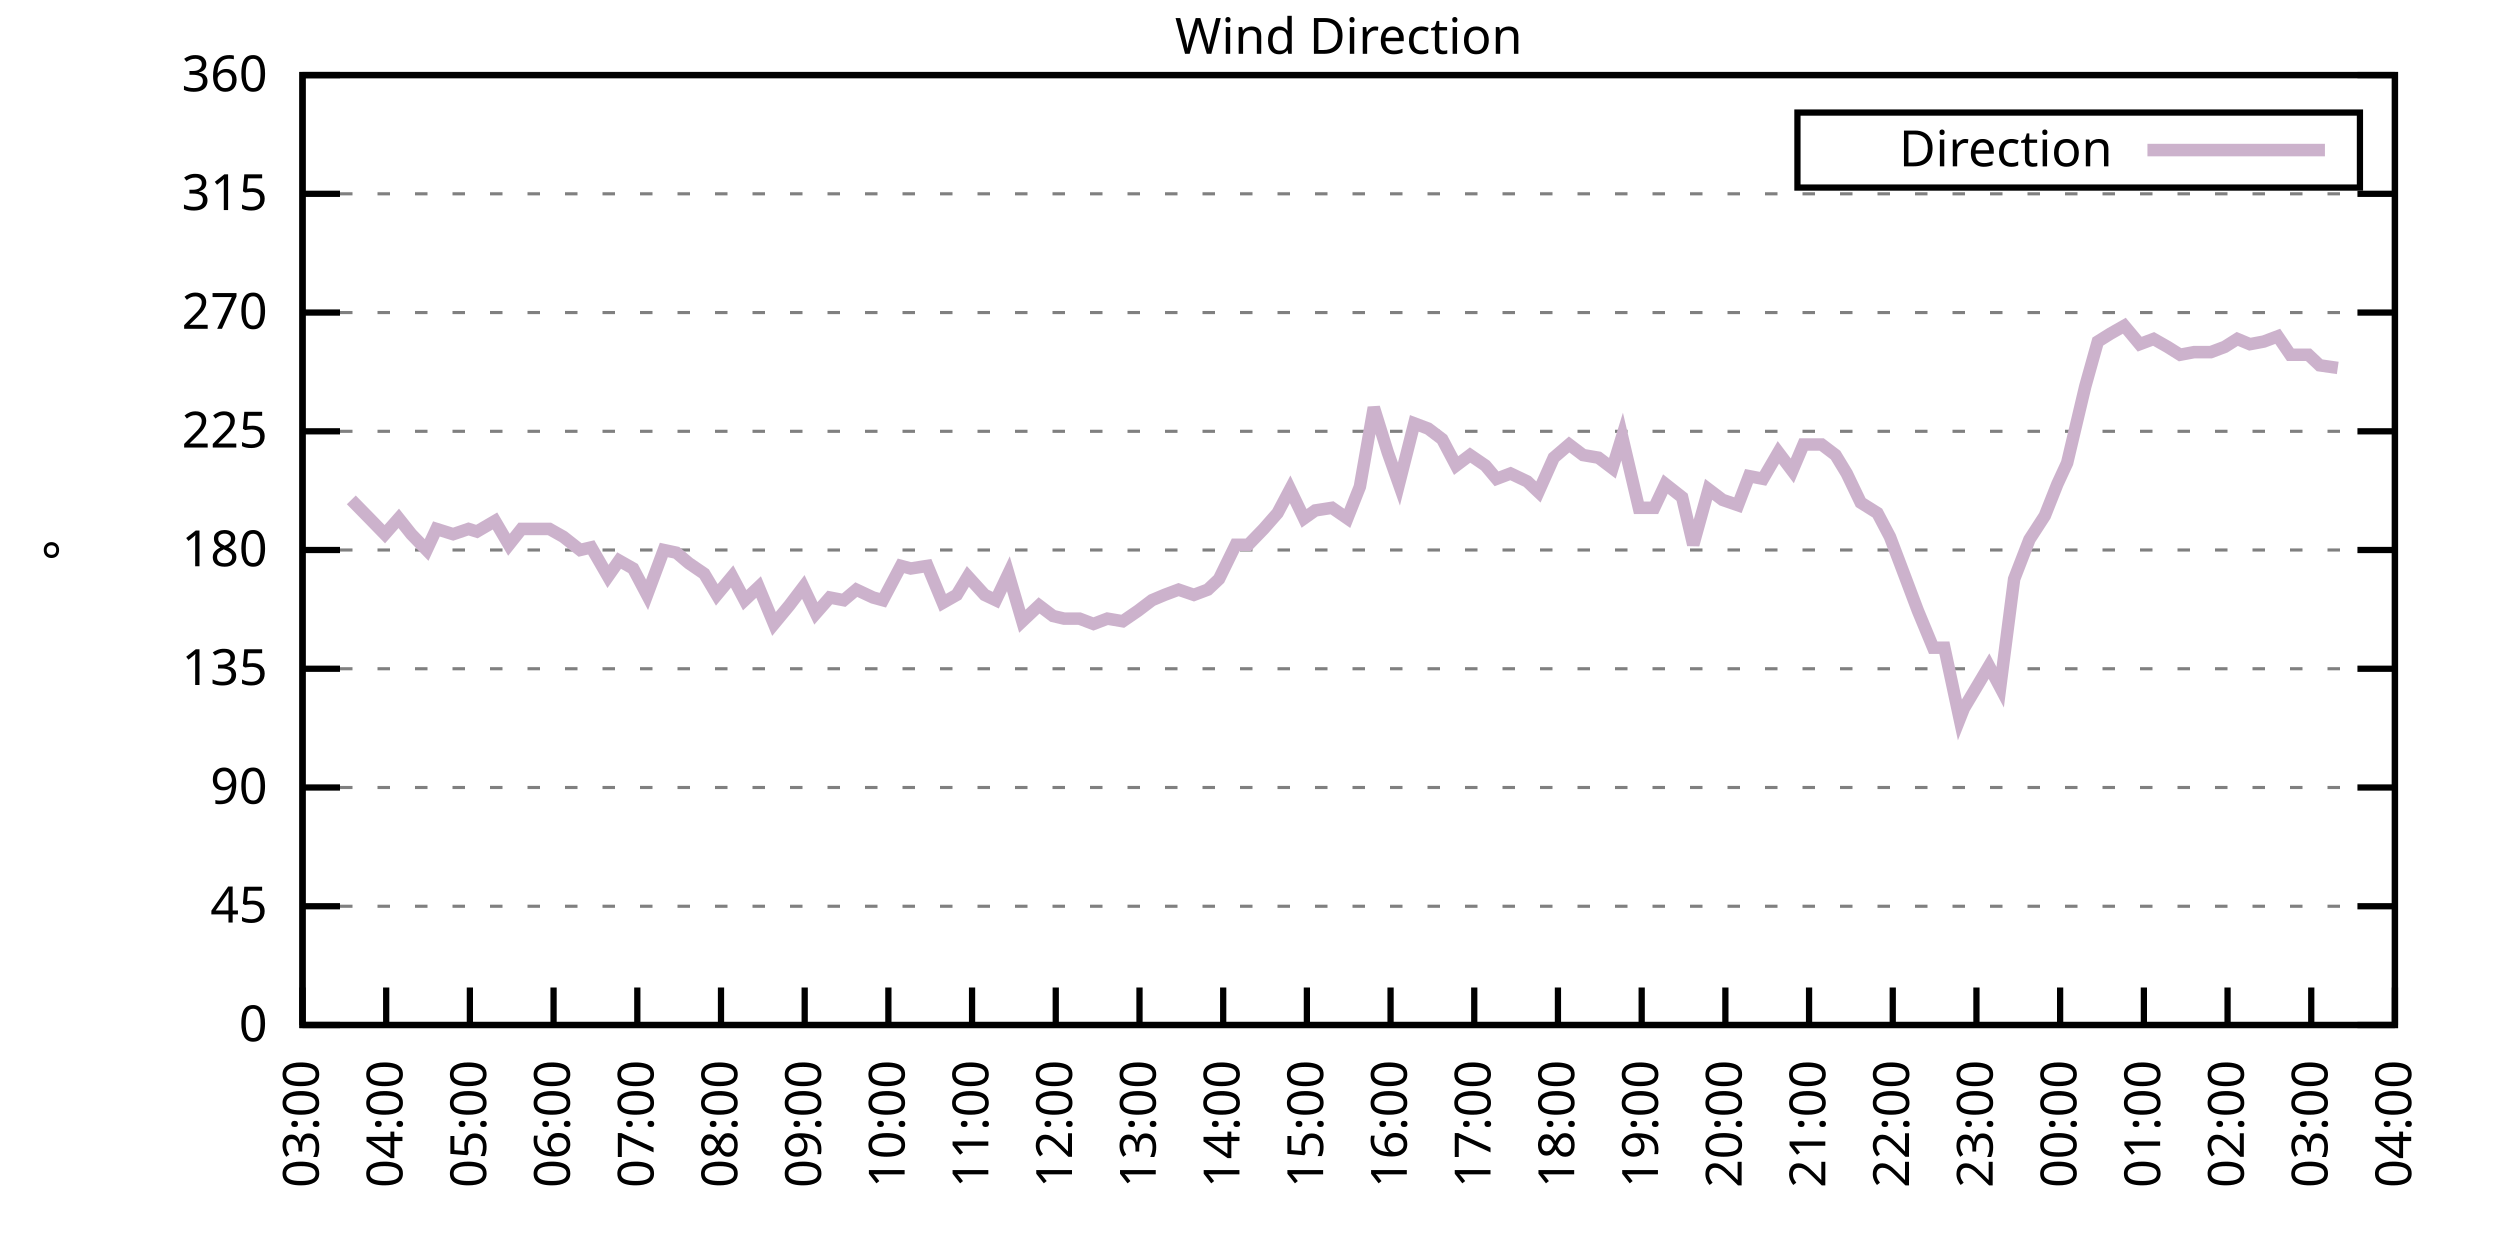
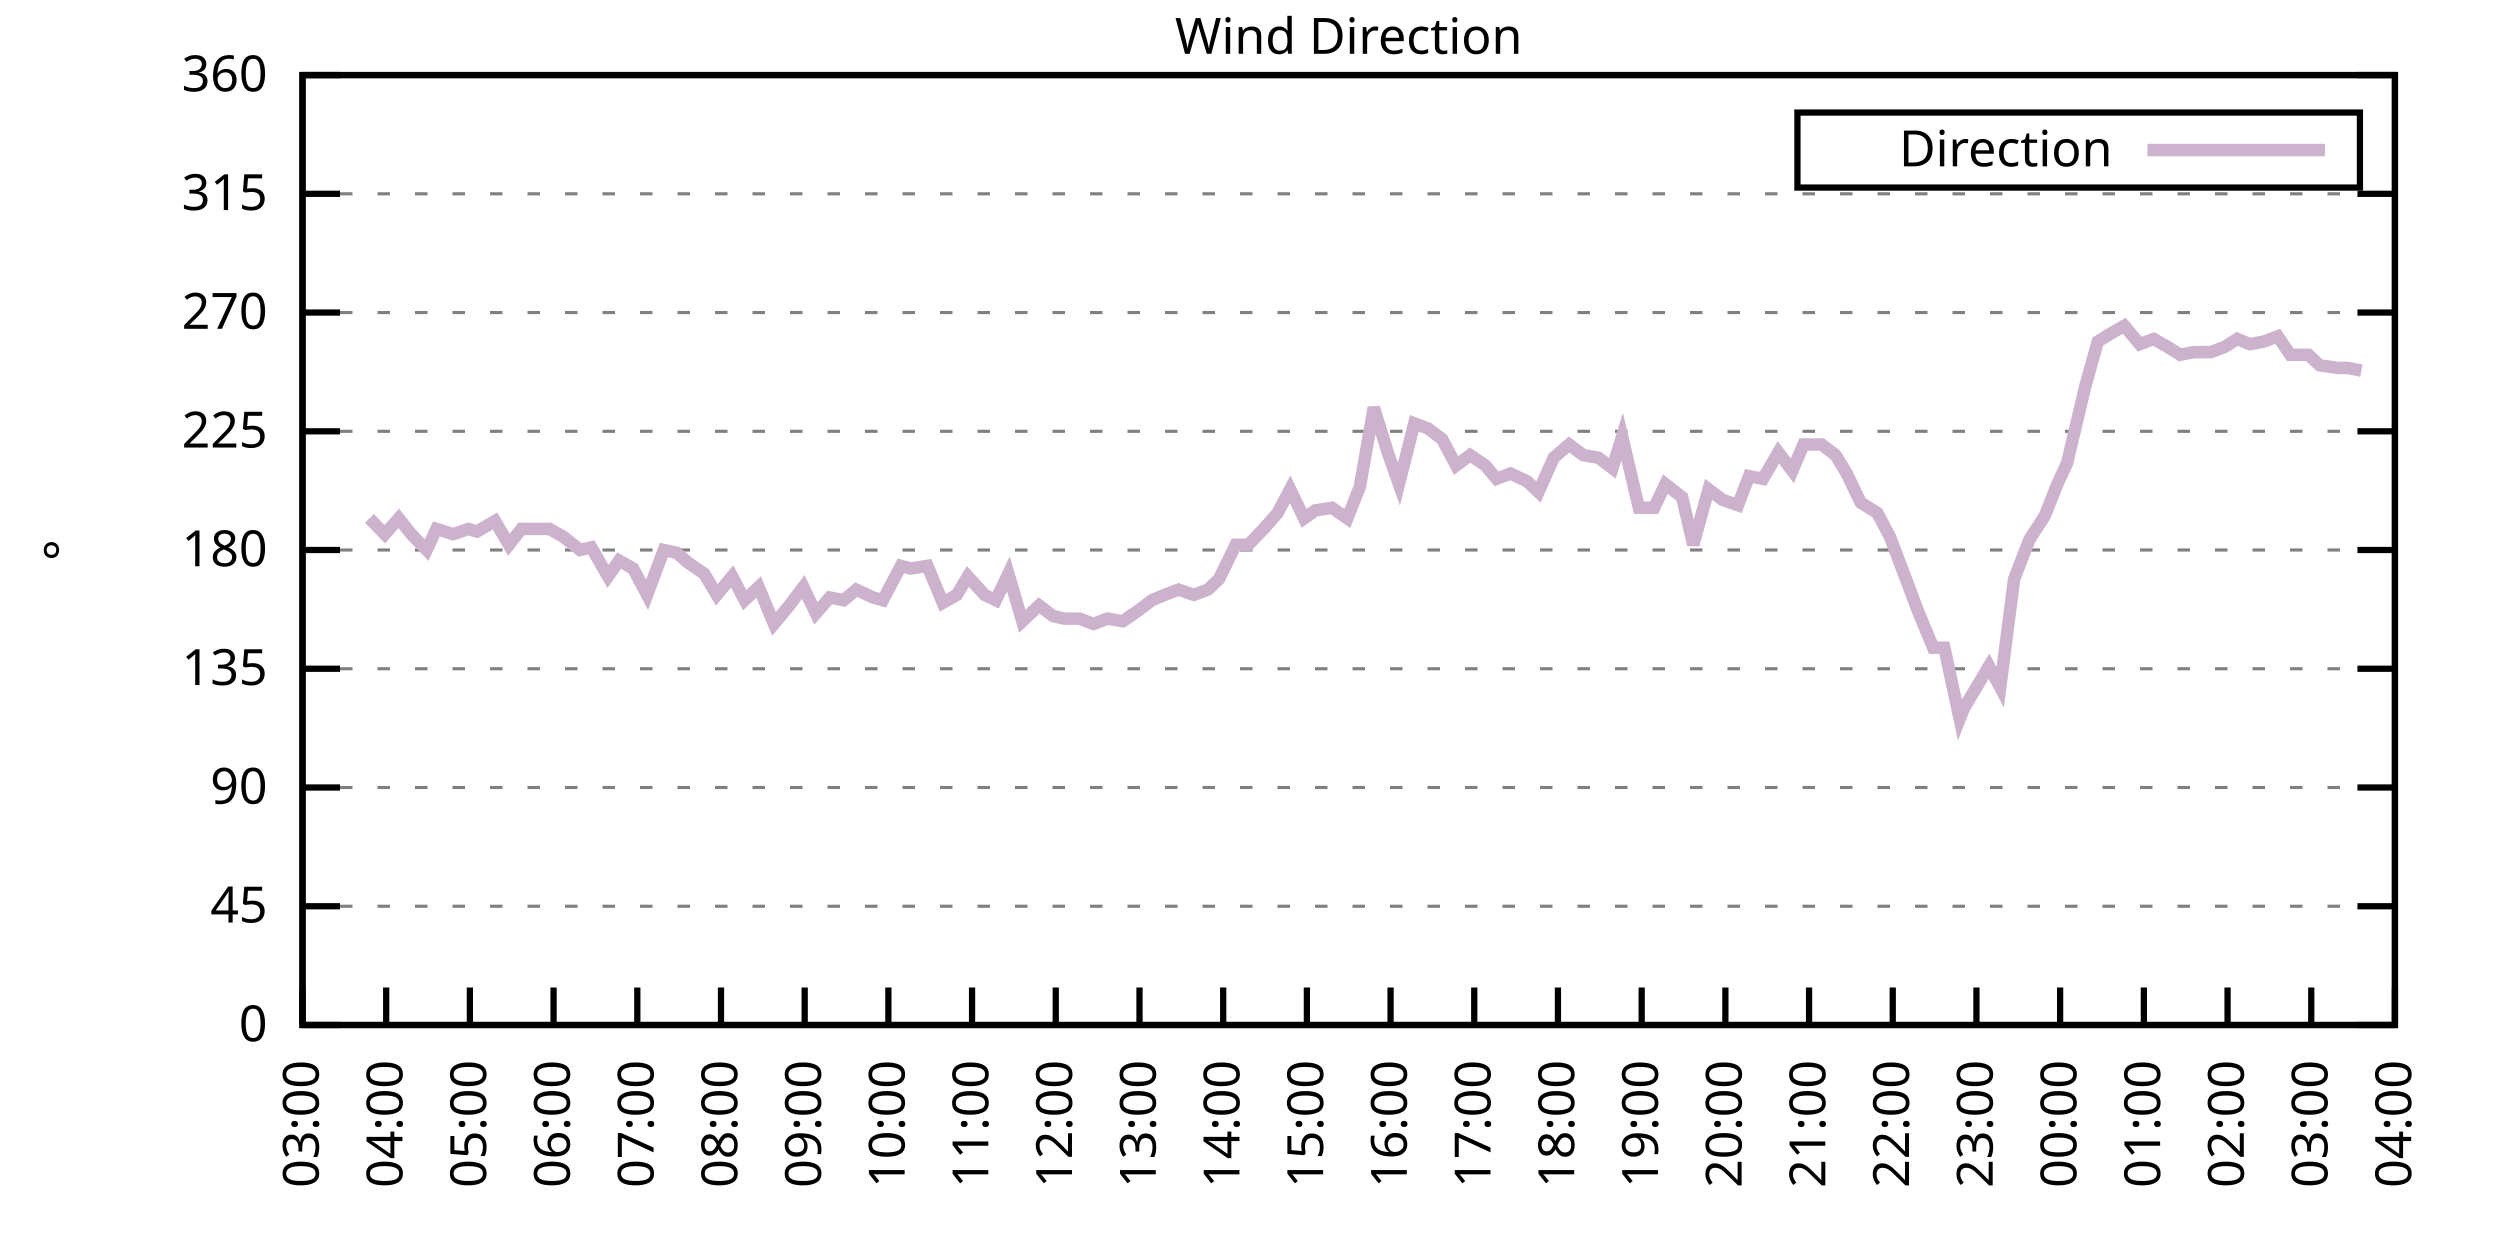
<svg xmlns="http://www.w3.org/2000/svg" xmlns:xlink="http://www.w3.org/1999/xlink" width="400" height="200" viewBox="0 0 400 200">
  <g id="gnuplot_canvas">
    <rect x="0" y="0" width="400" height="200" fill="none" />
    <defs>
      <circle id="gpDot" r="0.5" stroke-width="0.5" stroke="currentColor" />
      <path id="gpPt0" stroke-width="0.333" stroke="currentColor" d="M-1,0 h2 M0,-1 v2" />
      <path id="gpPt1" stroke-width="0.333" stroke="currentColor" d="M-1,-1 L1,1 M1,-1 L-1,1" />
      <path id="gpPt2" stroke-width="0.333" stroke="currentColor" d="M-1,0 L1,0 M0,-1 L0,1 M-1,-1 L1,1 M-1,1 L1,-1" />
      <rect id="gpPt3" stroke-width="0.333" stroke="currentColor" x="-1" y="-1" width="2" height="2" />
      <rect id="gpPt4" stroke-width="0.333" stroke="currentColor" fill="currentColor" x="-1" y="-1" width="2" height="2" />
      <circle id="gpPt5" stroke-width="0.333" stroke="currentColor" cx="0" cy="0" r="1" />
      <use xlink:href="#gpPt5" id="gpPt6" fill="currentColor" stroke="none" />
      <path id="gpPt7" stroke-width="0.333" stroke="currentColor" d="M0,-1.33 L-1.33,0.67 L1.33,0.67 z" />
      <use xlink:href="#gpPt7" id="gpPt8" fill="currentColor" stroke="none" />
      <use xlink:href="#gpPt7" id="gpPt9" stroke="currentColor" transform="rotate(180)" />
      <use xlink:href="#gpPt9" id="gpPt10" fill="currentColor" stroke="none" />
      <use xlink:href="#gpPt3" id="gpPt11" stroke="currentColor" transform="rotate(45)" />
      <use xlink:href="#gpPt11" id="gpPt12" fill="currentColor" stroke="none" />
      <path id="gpPt13" stroke-width="0.333" stroke="currentColor" d="M0,1.330 L1.265,0.411 L0.782,-1.067 L-0.782,-1.076 L-1.265,0.411 z" />
      <use xlink:href="#gpPt13" id="gpPt14" fill="currentColor" stroke="none" />
      <filter id="textbox" filterUnits="objectBoundingBox" x="0" y="0" height="1" width="1">
        <feFlood flood-color="white" flood-opacity="1" result="bgnd" />
        <feComposite in="SourceGraphic" in2="bgnd" operator="atop" />
      </filter>
      <filter id="greybox" filterUnits="objectBoundingBox" x="0" y="0" height="1" width="1">
        <feFlood flood-color="lightgrey" flood-opacity="1" result="grey" />
        <feComposite in="SourceGraphic" in2="grey" operator="atop" />
      </filter>
    </defs>
    <g fill="none" color="white" stroke="currentColor" stroke-width="1.00" stroke-linecap="butt" stroke-linejoin="miter">
</g>
    <g fill="none" color="black" stroke="currentColor" stroke-width="1.00" stroke-linecap="butt" stroke-linejoin="miter">
      <g stroke="none" shape-rendering="crispEdges">
        <polygon fill="rgb(255, 255, 255)" points="48.40,164.00 383.18,164.00 383.18,12.02 48.40,12.02 " />
      </g>
    </g>
    <g fill="none" color="black" stroke="currentColor" stroke-width="1.00" stroke-linecap="butt" stroke-linejoin="miter">
</g>
    <g fill="none" color="black" stroke="black" stroke-width="0.50" stroke-linecap="butt" stroke-linejoin="miter">
</g>
    <g fill="none" color="gray" stroke="currentColor" stroke-width="0.50" stroke-linecap="butt" stroke-linejoin="miter">
      <path stroke="gray" stroke-dasharray="2,4" class="gridline" d="M48.40,164.00 L383.19,164.00  " />
    </g>
    <g fill="none" color="gray" stroke="gray" stroke-width="1.00" stroke-linecap="butt" stroke-linejoin="miter">
</g>
    <g fill="none" color="black" stroke="currentColor" stroke-width="1.00" stroke-linecap="butt" stroke-linejoin="miter">
      <path stroke="black" d="M48.40,164.00 L54.40,164.00 M383.19,164.00 L377.19,164.00  " />
      <g transform="translate(42.80,166.60)" stroke="none" fill="black" font-family="Sans" font-size="8.00" text-anchor="end">
        <text>
          <tspan font-family="Sans"> 0</tspan>
        </text>
      </g>
    </g>
    <g fill="none" color="black" stroke="currentColor" stroke-width="1.00" stroke-linecap="butt" stroke-linejoin="miter">
</g>
    <g fill="none" color="black" stroke="black" stroke-width="0.50" stroke-linecap="butt" stroke-linejoin="miter">
</g>
    <g fill="none" color="gray" stroke="currentColor" stroke-width="0.50" stroke-linecap="butt" stroke-linejoin="miter">
      <path stroke="gray" stroke-dasharray="2,4" class="gridline" d="M48.40,145.00 L383.19,145.00  " />
    </g>
    <g fill="none" color="gray" stroke="gray" stroke-width="1.00" stroke-linecap="butt" stroke-linejoin="miter">
</g>
    <g fill="none" color="black" stroke="currentColor" stroke-width="1.00" stroke-linecap="butt" stroke-linejoin="miter">
      <path stroke="black" d="M48.40,145.00 L54.40,145.00 M383.19,145.00 L377.19,145.00  " />
      <g transform="translate(42.80,147.60)" stroke="none" fill="black" font-family="Sans" font-size="8.00" text-anchor="end">
        <text>
          <tspan font-family="Sans"> 45</tspan>
        </text>
      </g>
    </g>
    <g fill="none" color="black" stroke="currentColor" stroke-width="1.00" stroke-linecap="butt" stroke-linejoin="miter">
</g>
    <g fill="none" color="black" stroke="black" stroke-width="0.50" stroke-linecap="butt" stroke-linejoin="miter">
</g>
    <g fill="none" color="gray" stroke="currentColor" stroke-width="0.50" stroke-linecap="butt" stroke-linejoin="miter">
      <path stroke="gray" stroke-dasharray="2,4" class="gridline" d="M48.40,126.00 L383.19,126.00  " />
    </g>
    <g fill="none" color="gray" stroke="gray" stroke-width="1.00" stroke-linecap="butt" stroke-linejoin="miter">
</g>
    <g fill="none" color="black" stroke="currentColor" stroke-width="1.00" stroke-linecap="butt" stroke-linejoin="miter">
      <path stroke="black" d="M48.40,126.00 L54.40,126.00 M383.19,126.00 L377.19,126.00  " />
      <g transform="translate(42.80,128.60)" stroke="none" fill="black" font-family="Sans" font-size="8.00" text-anchor="end">
        <text>
          <tspan font-family="Sans"> 90</tspan>
        </text>
      </g>
    </g>
    <g fill="none" color="black" stroke="currentColor" stroke-width="1.00" stroke-linecap="butt" stroke-linejoin="miter">
</g>
    <g fill="none" color="black" stroke="black" stroke-width="0.50" stroke-linecap="butt" stroke-linejoin="miter">
</g>
    <g fill="none" color="gray" stroke="currentColor" stroke-width="0.50" stroke-linecap="butt" stroke-linejoin="miter">
      <path stroke="gray" stroke-dasharray="2,4" class="gridline" d="M48.40,107.00 L383.19,107.00  " />
    </g>
    <g fill="none" color="gray" stroke="gray" stroke-width="1.00" stroke-linecap="butt" stroke-linejoin="miter">
</g>
    <g fill="none" color="black" stroke="currentColor" stroke-width="1.00" stroke-linecap="butt" stroke-linejoin="miter">
      <path stroke="black" d="M48.40,107.00 L54.40,107.00 M383.19,107.00 L377.19,107.00  " />
      <g transform="translate(42.80,109.60)" stroke="none" fill="black" font-family="Sans" font-size="8.00" text-anchor="end">
        <text>
          <tspan font-family="Sans"> 135</tspan>
        </text>
      </g>
    </g>
    <g fill="none" color="black" stroke="currentColor" stroke-width="1.00" stroke-linecap="butt" stroke-linejoin="miter">
</g>
    <g fill="none" color="black" stroke="black" stroke-width="0.50" stroke-linecap="butt" stroke-linejoin="miter">
</g>
    <g fill="none" color="gray" stroke="currentColor" stroke-width="0.50" stroke-linecap="butt" stroke-linejoin="miter">
      <path stroke="gray" stroke-dasharray="2,4" class="gridline" d="M48.40,88.00 L383.19,88.00  " />
    </g>
    <g fill="none" color="gray" stroke="gray" stroke-width="1.00" stroke-linecap="butt" stroke-linejoin="miter">
</g>
    <g fill="none" color="black" stroke="currentColor" stroke-width="1.00" stroke-linecap="butt" stroke-linejoin="miter">
      <path stroke="black" d="M48.40,88.00 L54.40,88.00 M383.19,88.00 L377.19,88.00  " />
      <g transform="translate(42.80,90.60)" stroke="none" fill="black" font-family="Sans" font-size="8.00" text-anchor="end">
        <text>
          <tspan font-family="Sans"> 180</tspan>
        </text>
      </g>
    </g>
    <g fill="none" color="black" stroke="currentColor" stroke-width="1.00" stroke-linecap="butt" stroke-linejoin="miter">
</g>
    <g fill="none" color="black" stroke="black" stroke-width="0.50" stroke-linecap="butt" stroke-linejoin="miter">
</g>
    <g fill="none" color="gray" stroke="currentColor" stroke-width="0.50" stroke-linecap="butt" stroke-linejoin="miter">
      <path stroke="gray" stroke-dasharray="2,4" class="gridline" d="M48.40,69.01 L383.19,69.01  " />
    </g>
    <g fill="none" color="gray" stroke="gray" stroke-width="1.00" stroke-linecap="butt" stroke-linejoin="miter">
</g>
    <g fill="none" color="black" stroke="currentColor" stroke-width="1.00" stroke-linecap="butt" stroke-linejoin="miter">
      <path stroke="black" d="M48.40,69.01 L54.40,69.01 M383.19,69.01 L377.19,69.01  " />
      <g transform="translate(42.80,71.61)" stroke="none" fill="black" font-family="Sans" font-size="8.00" text-anchor="end">
        <text>
          <tspan font-family="Sans"> 225</tspan>
        </text>
      </g>
    </g>
    <g fill="none" color="black" stroke="currentColor" stroke-width="1.00" stroke-linecap="butt" stroke-linejoin="miter">
</g>
    <g fill="none" color="black" stroke="black" stroke-width="0.50" stroke-linecap="butt" stroke-linejoin="miter">
</g>
    <g fill="none" color="gray" stroke="currentColor" stroke-width="0.50" stroke-linecap="butt" stroke-linejoin="miter">
      <path stroke="gray" stroke-dasharray="2,4" class="gridline" d="M48.40,50.01 L383.19,50.01  " />
    </g>
    <g fill="none" color="gray" stroke="gray" stroke-width="1.00" stroke-linecap="butt" stroke-linejoin="miter">
</g>
    <g fill="none" color="black" stroke="currentColor" stroke-width="1.00" stroke-linecap="butt" stroke-linejoin="miter">
      <path stroke="black" d="M48.40,50.01 L54.40,50.01 M383.19,50.01 L377.19,50.01  " />
      <g transform="translate(42.80,52.61)" stroke="none" fill="black" font-family="Sans" font-size="8.00" text-anchor="end">
        <text>
          <tspan font-family="Sans"> 270</tspan>
        </text>
      </g>
    </g>
    <g fill="none" color="black" stroke="currentColor" stroke-width="1.00" stroke-linecap="butt" stroke-linejoin="miter">
</g>
    <g fill="none" color="black" stroke="black" stroke-width="0.50" stroke-linecap="butt" stroke-linejoin="miter">
</g>
    <g fill="none" color="gray" stroke="currentColor" stroke-width="0.50" stroke-linecap="butt" stroke-linejoin="miter">
      <path stroke="gray" stroke-dasharray="2,4" class="gridline" d="M48.40,31.01 L383.19,31.01  " />
    </g>
    <g fill="none" color="gray" stroke="gray" stroke-width="1.00" stroke-linecap="butt" stroke-linejoin="miter">
</g>
    <g fill="none" color="black" stroke="currentColor" stroke-width="1.00" stroke-linecap="butt" stroke-linejoin="miter">
      <path stroke="black" d="M48.40,31.01 L54.40,31.01 M383.19,31.01 L377.19,31.01  " />
      <g transform="translate(42.80,33.61)" stroke="none" fill="black" font-family="Sans" font-size="8.00" text-anchor="end">
        <text>
          <tspan font-family="Sans"> 315</tspan>
        </text>
      </g>
    </g>
    <g fill="none" color="black" stroke="currentColor" stroke-width="1.00" stroke-linecap="butt" stroke-linejoin="miter">
</g>
    <g fill="none" color="black" stroke="black" stroke-width="0.50" stroke-linecap="butt" stroke-linejoin="miter">
</g>
    <g fill="none" color="gray" stroke="currentColor" stroke-width="0.50" stroke-linecap="butt" stroke-linejoin="miter">
      <path stroke="gray" stroke-dasharray="2,4" class="gridline" d="M48.40,12.01 L383.19,12.01  " />
    </g>
    <g fill="none" color="gray" stroke="gray" stroke-width="1.00" stroke-linecap="butt" stroke-linejoin="miter">
</g>
    <g fill="none" color="black" stroke="currentColor" stroke-width="1.00" stroke-linecap="butt" stroke-linejoin="miter">
      <path stroke="black" d="M48.40,12.01 L54.40,12.01 M383.19,12.01 L377.19,12.01  " />
      <g transform="translate(42.80,14.61)" stroke="none" fill="black" font-family="Sans" font-size="8.00" text-anchor="end">
        <text>
          <tspan font-family="Sans"> 360</tspan>
        </text>
      </g>
    </g>
    <g fill="none" color="black" stroke="currentColor" stroke-width="1.00" stroke-linecap="butt" stroke-linejoin="miter">
      <path stroke="black" d="M48.40,164.00 L48.40,158.00  " />
      <g transform="translate(51.00,169.60) rotate(270.00)" stroke="none" fill="black" font-family="Sans" font-size="8.00" text-anchor="end">
        <text>
          <tspan font-family="Sans">03:00</tspan>
        </text>
      </g>
    </g>
    <g fill="none" color="black" stroke="currentColor" stroke-width="1.00" stroke-linecap="butt" stroke-linejoin="miter">
      <path stroke="black" d="M61.79,164.00 L61.79,158.00  " />
      <g transform="translate(64.39,169.60) rotate(270.00)" stroke="none" fill="black" font-family="Sans" font-size="8.00" text-anchor="end">
        <text>
          <tspan font-family="Sans">04:00</tspan>
        </text>
      </g>
    </g>
    <g fill="none" color="black" stroke="currentColor" stroke-width="1.00" stroke-linecap="butt" stroke-linejoin="miter">
      <path stroke="black" d="M75.18,164.00 L75.18,158.00  " />
      <g transform="translate(77.78,169.60) rotate(270.00)" stroke="none" fill="black" font-family="Sans" font-size="8.00" text-anchor="end">
        <text>
          <tspan font-family="Sans">05:00</tspan>
        </text>
      </g>
    </g>
    <g fill="none" color="black" stroke="currentColor" stroke-width="1.00" stroke-linecap="butt" stroke-linejoin="miter">
      <path stroke="black" d="M88.57,164.00 L88.57,158.00  " />
      <g transform="translate(91.17,169.60) rotate(270.00)" stroke="none" fill="black" font-family="Sans" font-size="8.00" text-anchor="end">
        <text>
          <tspan font-family="Sans">06:00</tspan>
        </text>
      </g>
    </g>
    <g fill="none" color="black" stroke="currentColor" stroke-width="1.00" stroke-linecap="butt" stroke-linejoin="miter">
      <path stroke="black" d="M101.97,164.00 L101.97,158.00  " />
      <g transform="translate(104.57,169.60) rotate(270.00)" stroke="none" fill="black" font-family="Sans" font-size="8.00" text-anchor="end">
        <text>
          <tspan font-family="Sans">07:00</tspan>
        </text>
      </g>
    </g>
    <g fill="none" color="black" stroke="currentColor" stroke-width="1.00" stroke-linecap="butt" stroke-linejoin="miter">
      <path stroke="black" d="M115.36,164.00 L115.36,158.00  " />
      <g transform="translate(117.96,169.60) rotate(270.00)" stroke="none" fill="black" font-family="Sans" font-size="8.00" text-anchor="end">
        <text>
          <tspan font-family="Sans">08:00</tspan>
        </text>
      </g>
    </g>
    <g fill="none" color="black" stroke="currentColor" stroke-width="1.00" stroke-linecap="butt" stroke-linejoin="miter">
      <path stroke="black" d="M128.75,164.00 L128.75,158.00  " />
      <g transform="translate(131.35,169.60) rotate(270.00)" stroke="none" fill="black" font-family="Sans" font-size="8.00" text-anchor="end">
        <text>
          <tspan font-family="Sans">09:00</tspan>
        </text>
      </g>
    </g>
    <g fill="none" color="black" stroke="currentColor" stroke-width="1.00" stroke-linecap="butt" stroke-linejoin="miter">
      <path stroke="black" d="M142.14,164.00 L142.14,158.00  " />
      <g transform="translate(144.74,169.60) rotate(270.00)" stroke="none" fill="black" font-family="Sans" font-size="8.00" text-anchor="end">
        <text>
          <tspan font-family="Sans">10:00</tspan>
        </text>
      </g>
    </g>
    <g fill="none" color="black" stroke="currentColor" stroke-width="1.00" stroke-linecap="butt" stroke-linejoin="miter">
      <path stroke="black" d="M155.53,164.00 L155.53,158.00  " />
      <g transform="translate(158.13,169.60) rotate(270.00)" stroke="none" fill="black" font-family="Sans" font-size="8.00" text-anchor="end">
        <text>
          <tspan font-family="Sans">11:00</tspan>
        </text>
      </g>
    </g>
    <g fill="none" color="black" stroke="currentColor" stroke-width="1.00" stroke-linecap="butt" stroke-linejoin="miter">
      <path stroke="black" d="M168.92,164.00 L168.92,158.00  " />
      <g transform="translate(171.52,169.60) rotate(270.00)" stroke="none" fill="black" font-family="Sans" font-size="8.00" text-anchor="end">
        <text>
          <tspan font-family="Sans">12:00</tspan>
        </text>
      </g>
    </g>
    <g fill="none" color="black" stroke="currentColor" stroke-width="1.00" stroke-linecap="butt" stroke-linejoin="miter">
      <path stroke="black" d="M182.32,164.00 L182.32,158.00  " />
      <g transform="translate(184.92,169.60) rotate(270.00)" stroke="none" fill="black" font-family="Sans" font-size="8.00" text-anchor="end">
        <text>
          <tspan font-family="Sans">13:00</tspan>
        </text>
      </g>
    </g>
    <g fill="none" color="black" stroke="currentColor" stroke-width="1.00" stroke-linecap="butt" stroke-linejoin="miter">
      <path stroke="black" d="M195.71,164.00 L195.71,158.00  " />
      <g transform="translate(198.31,169.60) rotate(270.00)" stroke="none" fill="black" font-family="Sans" font-size="8.00" text-anchor="end">
        <text>
          <tspan font-family="Sans">14:00</tspan>
        </text>
      </g>
    </g>
    <g fill="none" color="black" stroke="currentColor" stroke-width="1.00" stroke-linecap="butt" stroke-linejoin="miter">
      <path stroke="black" d="M209.10,164.00 L209.10,158.00  " />
      <g transform="translate(211.70,169.60) rotate(270.00)" stroke="none" fill="black" font-family="Sans" font-size="8.00" text-anchor="end">
        <text>
          <tspan font-family="Sans">15:00</tspan>
        </text>
      </g>
    </g>
    <g fill="none" color="black" stroke="currentColor" stroke-width="1.00" stroke-linecap="butt" stroke-linejoin="miter">
      <path stroke="black" d="M222.49,164.00 L222.49,158.00  " />
      <g transform="translate(225.09,169.60) rotate(270.00)" stroke="none" fill="black" font-family="Sans" font-size="8.00" text-anchor="end">
        <text>
          <tspan font-family="Sans">16:00</tspan>
        </text>
      </g>
    </g>
    <g fill="none" color="black" stroke="currentColor" stroke-width="1.00" stroke-linecap="butt" stroke-linejoin="miter">
      <path stroke="black" d="M235.88,164.00 L235.88,158.00  " />
      <g transform="translate(238.48,169.60) rotate(270.00)" stroke="none" fill="black" font-family="Sans" font-size="8.00" text-anchor="end">
        <text>
          <tspan font-family="Sans">17:00</tspan>
        </text>
      </g>
    </g>
    <g fill="none" color="black" stroke="currentColor" stroke-width="1.00" stroke-linecap="butt" stroke-linejoin="miter">
      <path stroke="black" d="M249.27,164.00 L249.27,158.00  " />
      <g transform="translate(251.87,169.60) rotate(270.00)" stroke="none" fill="black" font-family="Sans" font-size="8.00" text-anchor="end">
        <text>
          <tspan font-family="Sans">18:00</tspan>
        </text>
      </g>
    </g>
    <g fill="none" color="black" stroke="currentColor" stroke-width="1.00" stroke-linecap="butt" stroke-linejoin="miter">
      <path stroke="black" d="M262.67,164.00 L262.67,158.00  " />
      <g transform="translate(265.27,169.60) rotate(270.00)" stroke="none" fill="black" font-family="Sans" font-size="8.00" text-anchor="end">
        <text>
          <tspan font-family="Sans">19:00</tspan>
        </text>
      </g>
    </g>
    <g fill="none" color="black" stroke="currentColor" stroke-width="1.00" stroke-linecap="butt" stroke-linejoin="miter">
      <path stroke="black" d="M276.06,164.00 L276.06,158.00  " />
      <g transform="translate(278.66,169.60) rotate(270.00)" stroke="none" fill="black" font-family="Sans" font-size="8.00" text-anchor="end">
        <text>
          <tspan font-family="Sans">20:00</tspan>
        </text>
      </g>
    </g>
    <g fill="none" color="black" stroke="currentColor" stroke-width="1.00" stroke-linecap="butt" stroke-linejoin="miter">
      <path stroke="black" d="M289.45,164.00 L289.45,158.00  " />
      <g transform="translate(292.05,169.60) rotate(270.00)" stroke="none" fill="black" font-family="Sans" font-size="8.00" text-anchor="end">
        <text>
          <tspan font-family="Sans">21:00</tspan>
        </text>
      </g>
    </g>
    <g fill="none" color="black" stroke="currentColor" stroke-width="1.00" stroke-linecap="butt" stroke-linejoin="miter">
      <path stroke="black" d="M302.84,164.00 L302.84,158.00  " />
      <g transform="translate(305.44,169.60) rotate(270.00)" stroke="none" fill="black" font-family="Sans" font-size="8.00" text-anchor="end">
        <text>
          <tspan font-family="Sans">22:00</tspan>
        </text>
      </g>
    </g>
    <g fill="none" color="black" stroke="currentColor" stroke-width="1.00" stroke-linecap="butt" stroke-linejoin="miter">
      <path stroke="black" d="M316.23,164.00 L316.23,158.00  " />
      <g transform="translate(318.83,169.60) rotate(270.00)" stroke="none" fill="black" font-family="Sans" font-size="8.00" text-anchor="end">
        <text>
          <tspan font-family="Sans">23:00</tspan>
        </text>
      </g>
    </g>
    <g fill="none" color="black" stroke="currentColor" stroke-width="1.00" stroke-linecap="butt" stroke-linejoin="miter">
      <path stroke="black" d="M329.62,164.00 L329.62,158.00  " />
      <g transform="translate(332.22,169.60) rotate(270.00)" stroke="none" fill="black" font-family="Sans" font-size="8.00" text-anchor="end">
        <text>
          <tspan font-family="Sans">00:00</tspan>
        </text>
      </g>
    </g>
    <g fill="none" color="black" stroke="currentColor" stroke-width="1.00" stroke-linecap="butt" stroke-linejoin="miter">
      <path stroke="black" d="M343.02,164.00 L343.02,158.00  " />
      <g transform="translate(345.62,169.60) rotate(270.00)" stroke="none" fill="black" font-family="Sans" font-size="8.00" text-anchor="end">
        <text>
          <tspan font-family="Sans">01:00</tspan>
        </text>
      </g>
    </g>
    <g fill="none" color="black" stroke="currentColor" stroke-width="1.00" stroke-linecap="butt" stroke-linejoin="miter">
      <path stroke="black" d="M356.41,164.00 L356.41,158.00  " />
      <g transform="translate(359.01,169.60) rotate(270.00)" stroke="none" fill="black" font-family="Sans" font-size="8.00" text-anchor="end">
        <text>
          <tspan font-family="Sans">02:00</tspan>
        </text>
      </g>
    </g>
    <g fill="none" color="black" stroke="currentColor" stroke-width="1.00" stroke-linecap="butt" stroke-linejoin="miter">
      <path stroke="black" d="M369.80,164.00 L369.80,158.00  " />
      <g transform="translate(372.40,169.60) rotate(270.00)" stroke="none" fill="black" font-family="Sans" font-size="8.00" text-anchor="end">
        <text>
          <tspan font-family="Sans">03:00</tspan>
        </text>
      </g>
    </g>
    <g fill="none" color="black" stroke="currentColor" stroke-width="1.00" stroke-linecap="butt" stroke-linejoin="miter">
      <path stroke="black" d="M383.19,164.00 L383.19,158.00  " />
      <g transform="translate(385.79,169.60) rotate(270.00)" stroke="none" fill="black" font-family="Sans" font-size="8.00" text-anchor="end">
        <text>
          <tspan font-family="Sans">04:00</tspan>
        </text>
      </g>
    </g>
    <g fill="none" color="black" stroke="currentColor" stroke-width="1.00" stroke-linecap="butt" stroke-linejoin="miter">
</g>
    <g fill="none" color="black" stroke="currentColor" stroke-width="1.00" stroke-linecap="butt" stroke-linejoin="miter">
      <path stroke="black" d="M48.40,12.01 L48.40,164.00 L383.19,164.00 L383.19,12.01 L48.40,12.01 Z  " />
    </g>
    <g fill="none" color="black" stroke="currentColor" stroke-width="1.00" stroke-linecap="butt" stroke-linejoin="miter">
</g>
    <g fill="none" color="black" stroke="currentColor" stroke-width="1.00" stroke-linecap="butt" stroke-linejoin="miter">
      <path stroke="black" d="M287.59,30.01 L287.59,18.01 L377.59,18.01 L377.59,30.01 L287.59,30.01 Z  " />
    </g>
    <g id="Wind_direction_plot_1">
      <g fill="none" color="white" stroke="black" stroke-width="2.00" stroke-linecap="butt" stroke-linejoin="miter">
</g>
      <g fill="none" color="black" stroke="currentColor" stroke-width="2.00" stroke-linecap="butt" stroke-linejoin="miter">
        <g transform="translate(337.99,26.61)" stroke="none" fill="black" font-family="Sans" font-size="8.00" text-anchor="end">
          <text>
            <tspan font-family="Sans">Direction</tspan>
          </text>
        </g>
      </g>
      <g fill="none" color="black" stroke="currentColor" stroke-width="2.00" stroke-linecap="butt" stroke-linejoin="miter">
-         <path stroke="rgb(204, 178, 204)" d="M343.59,24.01 L371.99,24.01 M56.21,79.98 L59.11,82.94 L61.57,85.47 L63.80,82.94 L65.81,85.47 L68.26,88.00   L69.83,84.63 L72.50,85.47 L74.96,84.63 L76.30,85.05 L79.20,83.36 L81.43,87.16 L83.44,84.63 L85.67,84.63   L87.91,84.63 L90.14,85.89 L92.82,88.00 L94.60,87.58 L97.28,92.23 L99.06,89.69 L101.30,90.96 L103.53,95.18   L106.21,88.00 L108.22,88.43 L110.22,90.12 L112.68,91.80 L114.69,95.18 L117.14,92.23 L119.15,96.03 L121.38,93.92   L123.84,99.83 L126.29,96.87 L128.53,93.92 L130.54,98.14 L132.77,95.60 L135.00,96.03 L137.01,94.34 L139.69,95.60   L141.25,96.03 L144.15,90.54 L145.71,90.96 L148.39,90.54 L150.85,96.45 L153.08,95.18 L154.86,92.23 L157.54,95.18   L159.33,96.03 L161.34,91.80 L163.57,99.40 L166.25,96.87 L168.48,98.56 L170.26,98.98 L172.72,98.98 L174.95,99.83   L177.18,98.98 L179.64,99.40 L182.09,97.72 L184.32,96.03 L186.33,95.18 L188.57,94.34 L191.02,95.18 L193.25,94.34   L195.04,92.65 L197.72,87.16 L199.73,87.16 L202.18,84.63 L204.41,82.09 L206.42,78.29 L208.65,82.94 L210.44,81.67   L213.12,81.25 L215.57,82.94 L217.58,77.87 L219.81,65.21 L222.04,72.38 L223.83,77.45 L226.29,67.74 L228.52,68.58   L230.75,70.27 L232.98,74.49 L235.21,72.81 L237.67,74.49 L239.45,76.61 L241.69,75.76 L244.36,77.03 L246.15,78.72   L248.60,73.23 L251.06,71.12 L253.29,72.81 L255.75,73.23 L257.98,74.92 L259.54,69.85 L262.22,81.25 L264.67,81.25   L266.46,77.45 L269.14,79.56 L270.92,87.16 L273.38,78.29 L275.61,79.98 L278.07,80.83 L279.85,76.18 L282.08,76.61   L284.54,72.38 L286.77,75.34 L288.56,71.12 L291.46,71.12 L293.69,72.81 L295.48,75.76 L297.71,80.41 L300.39,82.09   L302.39,85.89 L304.63,91.80 L306.86,97.72 L309.31,103.63 L311.10,103.63 L313.55,115.03 L314.22,113.34 L318.24,106.58   L320.03,109.96 L322.26,92.65 L324.71,86.32 L327.17,82.52 L329.18,77.45 L330.74,74.07 L333.64,61.83 L335.65,54.65   L337.66,53.39 L339.89,52.12 L342.35,55.07 L344.58,54.23 L346.81,55.50 L348.82,56.76 L351.05,56.34 L353.73,56.34   L355.96,55.50 L357.97,54.23 L359.98,55.07 L362.21,54.65 L364.44,53.81 L366.45,56.76 L369.35,56.76 L371.14,58.45   L374.04,58.87  " />
+         <path stroke="rgb(204, 178, 204)" d="M343.59,24.01 L371.99,24.01 M59.11,82.94 L61.57,85.47 L63.80,82.94 L65.81,85.47 L68.26,88.00 L69.83,84.63   L72.50,85.47 L74.96,84.63 L76.30,85.05 L79.20,83.36 L81.43,87.16 L83.44,84.63 L85.67,84.63 L87.91,84.63   L90.14,85.89 L92.82,88.00 L94.60,87.58 L97.28,92.23 L99.06,89.69 L101.30,90.96 L103.53,95.18 L106.21,88.00   L108.22,88.43 L110.22,90.12 L112.68,91.80 L114.69,95.18 L117.14,92.23 L119.15,96.03 L121.38,93.92 L123.84,99.83   L126.29,96.87 L128.53,93.92 L130.54,98.14 L132.77,95.60 L135.00,96.03 L137.01,94.34 L139.69,95.60 L141.25,96.03   L144.15,90.54 L145.71,90.96 L148.39,90.54 L150.85,96.45 L153.08,95.18 L154.86,92.23 L157.54,95.18 L159.33,96.03   L161.34,91.80 L163.57,99.40 L166.25,96.87 L168.48,98.56 L170.26,98.98 L172.72,98.98 L174.95,99.83 L177.18,98.98   L179.64,99.40 L182.09,97.72 L184.32,96.03 L186.33,95.18 L188.57,94.34 L191.02,95.18 L193.25,94.34 L195.04,92.65   L197.72,87.16 L199.73,87.16 L202.18,84.63 L204.41,82.09 L206.42,78.29 L208.65,82.94 L210.44,81.67 L213.12,81.25   L215.57,82.94 L217.58,77.87 L219.81,65.21 L222.04,72.38 L223.83,77.45 L226.29,67.74 L228.52,68.58 L230.75,70.27   L232.98,74.49 L235.21,72.81 L237.67,74.49 L239.45,76.61 L241.69,75.76 L244.36,77.03 L246.15,78.72 L248.60,73.23   L251.06,71.12 L253.29,72.81 L255.75,73.23 L257.98,74.92 L259.54,69.85 L262.22,81.25 L264.67,81.25 L266.46,77.45   L269.14,79.56 L270.92,87.16 L273.38,78.29 L275.61,79.98 L278.07,80.83 L279.85,76.18 L282.08,76.61 L284.54,72.38   L286.77,75.34 L288.56,71.12 L291.46,71.12 L293.69,72.81 L295.48,75.76 L297.71,80.41 L300.39,82.09 L302.39,85.89   L304.63,91.80 L306.86,97.72 L309.31,103.63 L311.10,103.63 L313.55,115.03 L314.22,113.34 L318.24,106.58 L320.03,109.96   L322.26,92.65 L324.71,86.32 L327.17,82.52 L329.18,77.45 L330.74,74.07 L333.64,61.83 L335.65,54.65 L337.66,53.39   L339.89,52.12 L342.35,55.07 L344.58,54.23 L346.81,55.50 L348.82,56.76 L351.05,56.34 L353.73,56.34 L355.96,55.50   L357.97,54.23 L359.98,55.07 L362.21,54.65 L364.44,53.81 L366.45,56.76 L369.35,56.76 L371.14,58.45 L374.04,58.87   L375.60,58.87 L377.83,59.30  " />
      </g>
    </g>
    <g fill="none" color="black" stroke="currentColor" stroke-width="2.00" stroke-linecap="butt" stroke-linejoin="miter">
</g>
    <g fill="none" color="black" stroke="black" stroke-width="1.00" stroke-linecap="butt" stroke-linejoin="miter">
</g>
    <g fill="none" color="black" stroke="currentColor" stroke-width="1.00" stroke-linecap="butt" stroke-linejoin="miter">
      <path stroke="black" d="M48.40,12.01 L48.40,164.00 L383.19,164.00 L383.19,12.01 L48.40,12.01 Z  " />
      <g transform="translate(12.80,88.01) rotate(270.00)" stroke="none" fill="black" font-family="Sans" font-size="8.00" text-anchor="middle">
        <text>
          <tspan font-family="Sans">°</tspan>
        </text>
      </g>
    </g>
    <g fill="none" color="black" stroke="currentColor" stroke-width="1.00" stroke-linecap="butt" stroke-linejoin="miter">
</g>
    <g fill="none" color="black" stroke="currentColor" stroke-width="1.00" stroke-linecap="butt" stroke-linejoin="miter">
      <g transform="translate(215.79,8.61)" stroke="none" fill="black" font-family="Sans" font-size="8.00" text-anchor="middle">
        <text>
          <tspan font-family="Sans">Wind Direction</tspan>
        </text>
      </g>
    </g>
    <g fill="none" color="black" stroke="currentColor" stroke-width="1.00" stroke-linecap="butt" stroke-linejoin="miter">
</g>
  </g>
</svg>
